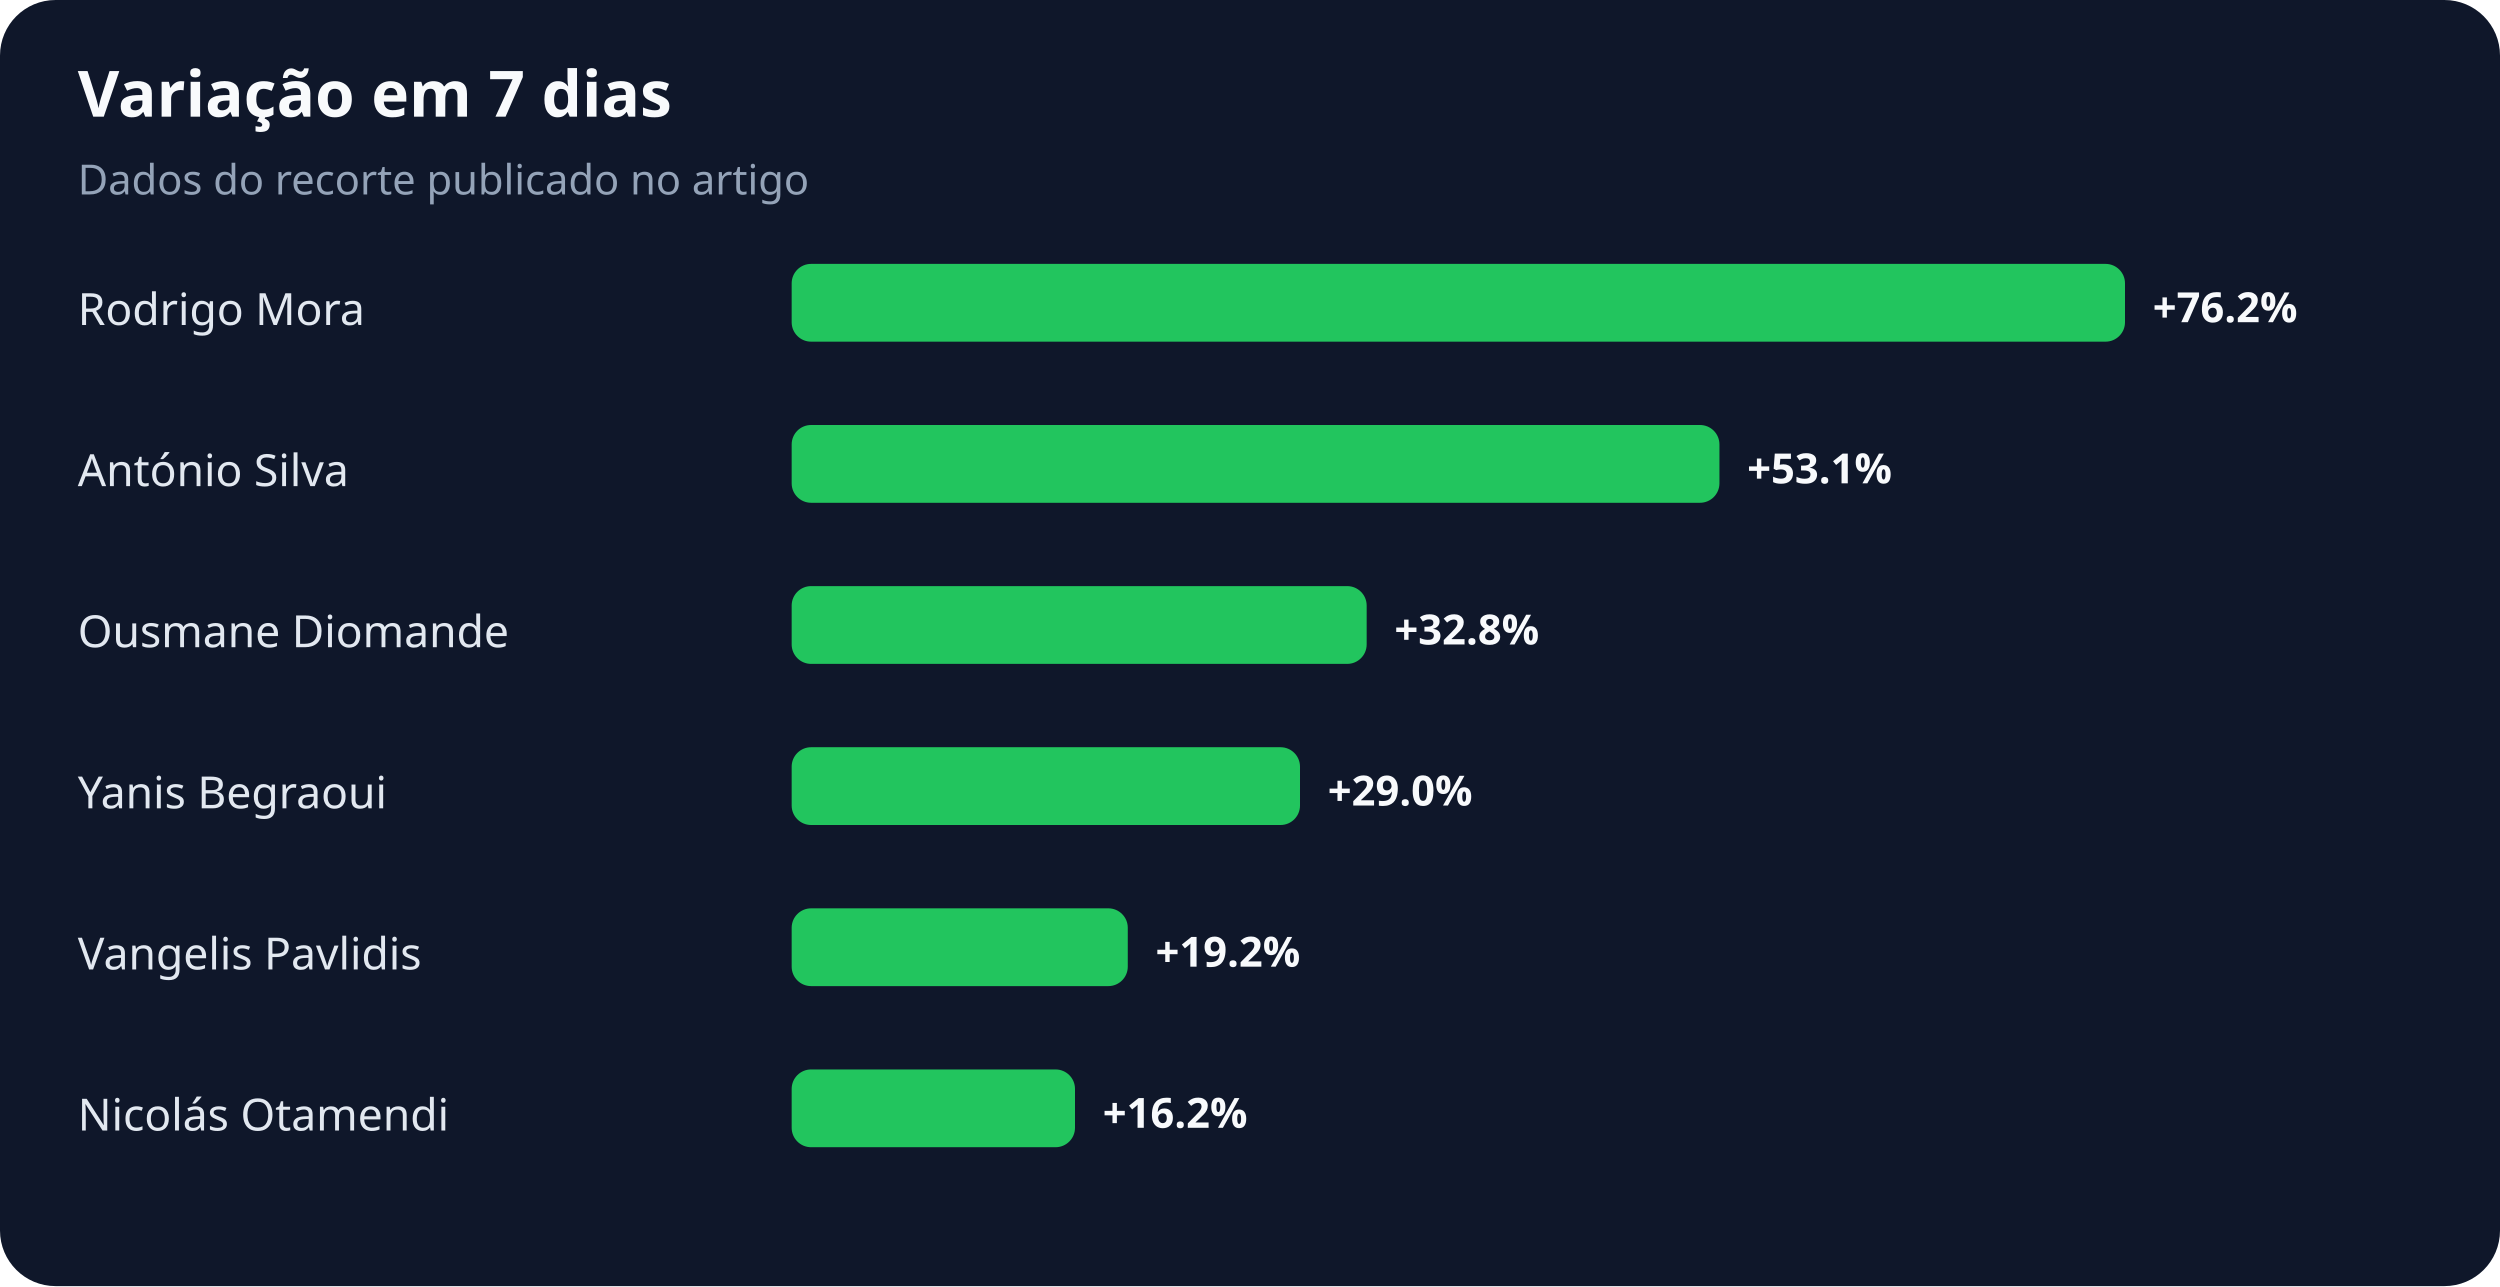
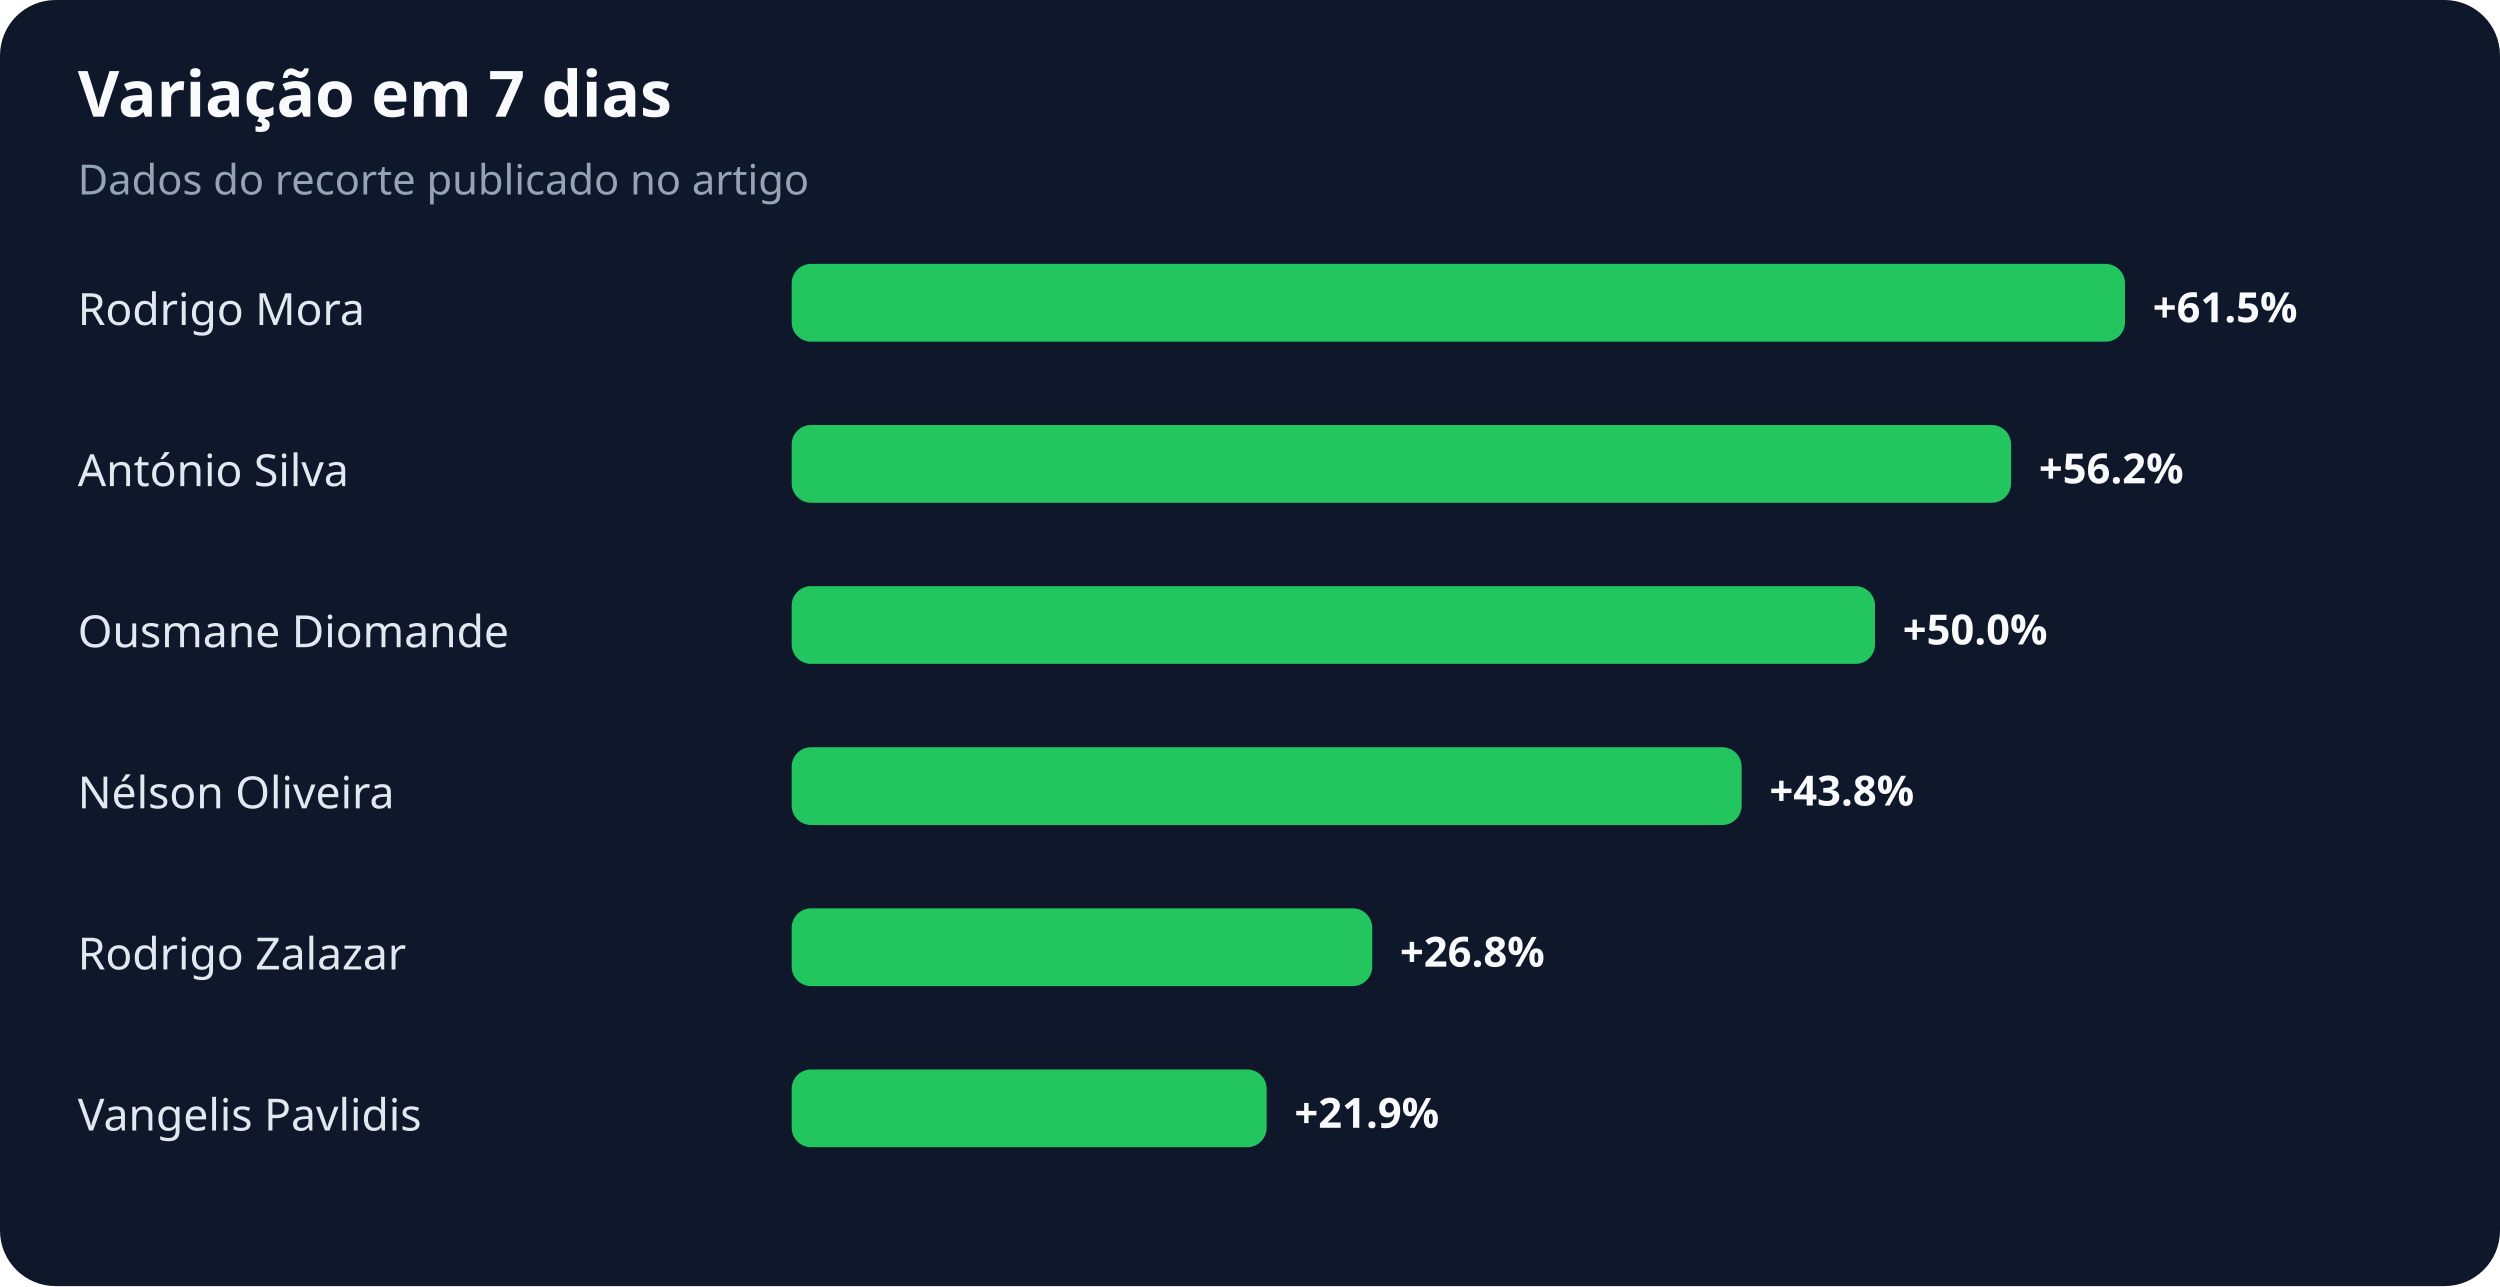
<svg xmlns="http://www.w3.org/2000/svg" width="900" height="463" viewBox="0 0 900 463" role="img" aria-labelledby="title desc">
  <rect width="100%" height="100%" rx="20" fill="#0f172a" />
  <text x="28" y="42" fill="#f8fafc" font-family="system-ui,sans-serif" font-size="23" font-weight="700">Variação em 7 dias</text>
  <text x="28" y="70" fill="#94a3b8" font-family="system-ui,sans-serif" font-size="15">Dados do recorte publicado no artigo</text>
  <text x="28" y="117" fill="#e2e8f0" font-family="system-ui,sans-serif" font-size="16">Rodrigo Mora</text>
  <rect x="285" y="95" width="480" height="28" rx="7" fill="#22c55e" />
-   <text x="775" y="116" fill="#f8fafc" font-family="system-ui,sans-serif" font-size="15" font-weight="700">+76.2%</text>
+   <text x="775" y="116" fill="#f8fafc" font-family="system-ui,sans-serif" font-size="15" font-weight="700">+61.5%</text>
  <text x="28" y="175" fill="#e2e8f0" font-family="system-ui,sans-serif" font-size="16">António Silva</text>
-   <rect x="285" y="153" width="334" height="28" rx="7" fill="#22c55e" />
-   <text x="629" y="174" fill="#f8fafc" font-family="system-ui,sans-serif" font-size="15" font-weight="700">+53.1%</text>
+   <rect x="285" y="153" width="439" height="28" rx="7" fill="#22c55e" />
+   <text x="734" y="174" fill="#f8fafc" font-family="system-ui,sans-serif" font-size="15" font-weight="700">+56.2%</text>
  <text x="28" y="233" fill="#e2e8f0" font-family="system-ui,sans-serif" font-size="16">Ousmane Diomande</text>
-   <rect x="285" y="211" width="207" height="28" rx="7" fill="#22c55e" />
-   <text x="502" y="232" fill="#f8fafc" font-family="system-ui,sans-serif" font-size="15" font-weight="700">+32.8%</text>
-   <text x="28" y="291" fill="#e2e8f0" font-family="system-ui,sans-serif" font-size="16">Yanis Begraoui</text>
-   <rect x="285" y="269" width="183" height="28" rx="7" fill="#22c55e" />
-   <text x="478" y="290" fill="#f8fafc" font-family="system-ui,sans-serif" font-size="15" font-weight="700">+29.0%</text>
-   <text x="28" y="349" fill="#e2e8f0" font-family="system-ui,sans-serif" font-size="16">Vangelis Pavlidis</text>
-   <rect x="285" y="327" width="121" height="28" rx="7" fill="#22c55e" />
-   <text x="416" y="348" fill="#f8fafc" font-family="system-ui,sans-serif" font-size="15" font-weight="700">+19.2%</text>
-   <text x="28" y="407" fill="#e2e8f0" font-family="system-ui,sans-serif" font-size="16">Nicolás Otamendi</text>
-   <rect x="285" y="385" width="102" height="28" rx="7" fill="#22c55e" />
-   <text x="397" y="406" fill="#f8fafc" font-family="system-ui,sans-serif" font-size="15" font-weight="700">+16.2%</text>
+   <rect x="285" y="211" width="390" height="28" rx="7" fill="#22c55e" />
+   <text x="685" y="232" fill="#f8fafc" font-family="system-ui,sans-serif" font-size="15" font-weight="700">+50.0%</text>
+   <text x="28" y="291" fill="#e2e8f0" font-family="system-ui,sans-serif" font-size="16">Nélson Oliveira</text>
+   <rect x="285" y="269" width="342" height="28" rx="7" fill="#22c55e" />
+   <text x="637" y="290" fill="#f8fafc" font-family="system-ui,sans-serif" font-size="15" font-weight="700">+43.8%</text>
+   <text x="28" y="349" fill="#e2e8f0" font-family="system-ui,sans-serif" font-size="16">Rodrigo Zalazar</text>
+   <rect x="285" y="327" width="209" height="28" rx="7" fill="#22c55e" />
+   <text x="504" y="348" fill="#f8fafc" font-family="system-ui,sans-serif" font-size="15" font-weight="700">+26.8%</text>
+   <text x="28" y="407" fill="#e2e8f0" font-family="system-ui,sans-serif" font-size="16">Vangelis Pavlidis</text>
+   <rect x="285" y="385" width="171" height="28" rx="7" fill="#22c55e" />
+   <text x="466" y="406" fill="#f8fafc" font-family="system-ui,sans-serif" font-size="15" font-weight="700">+21.9%</text>
</svg>
